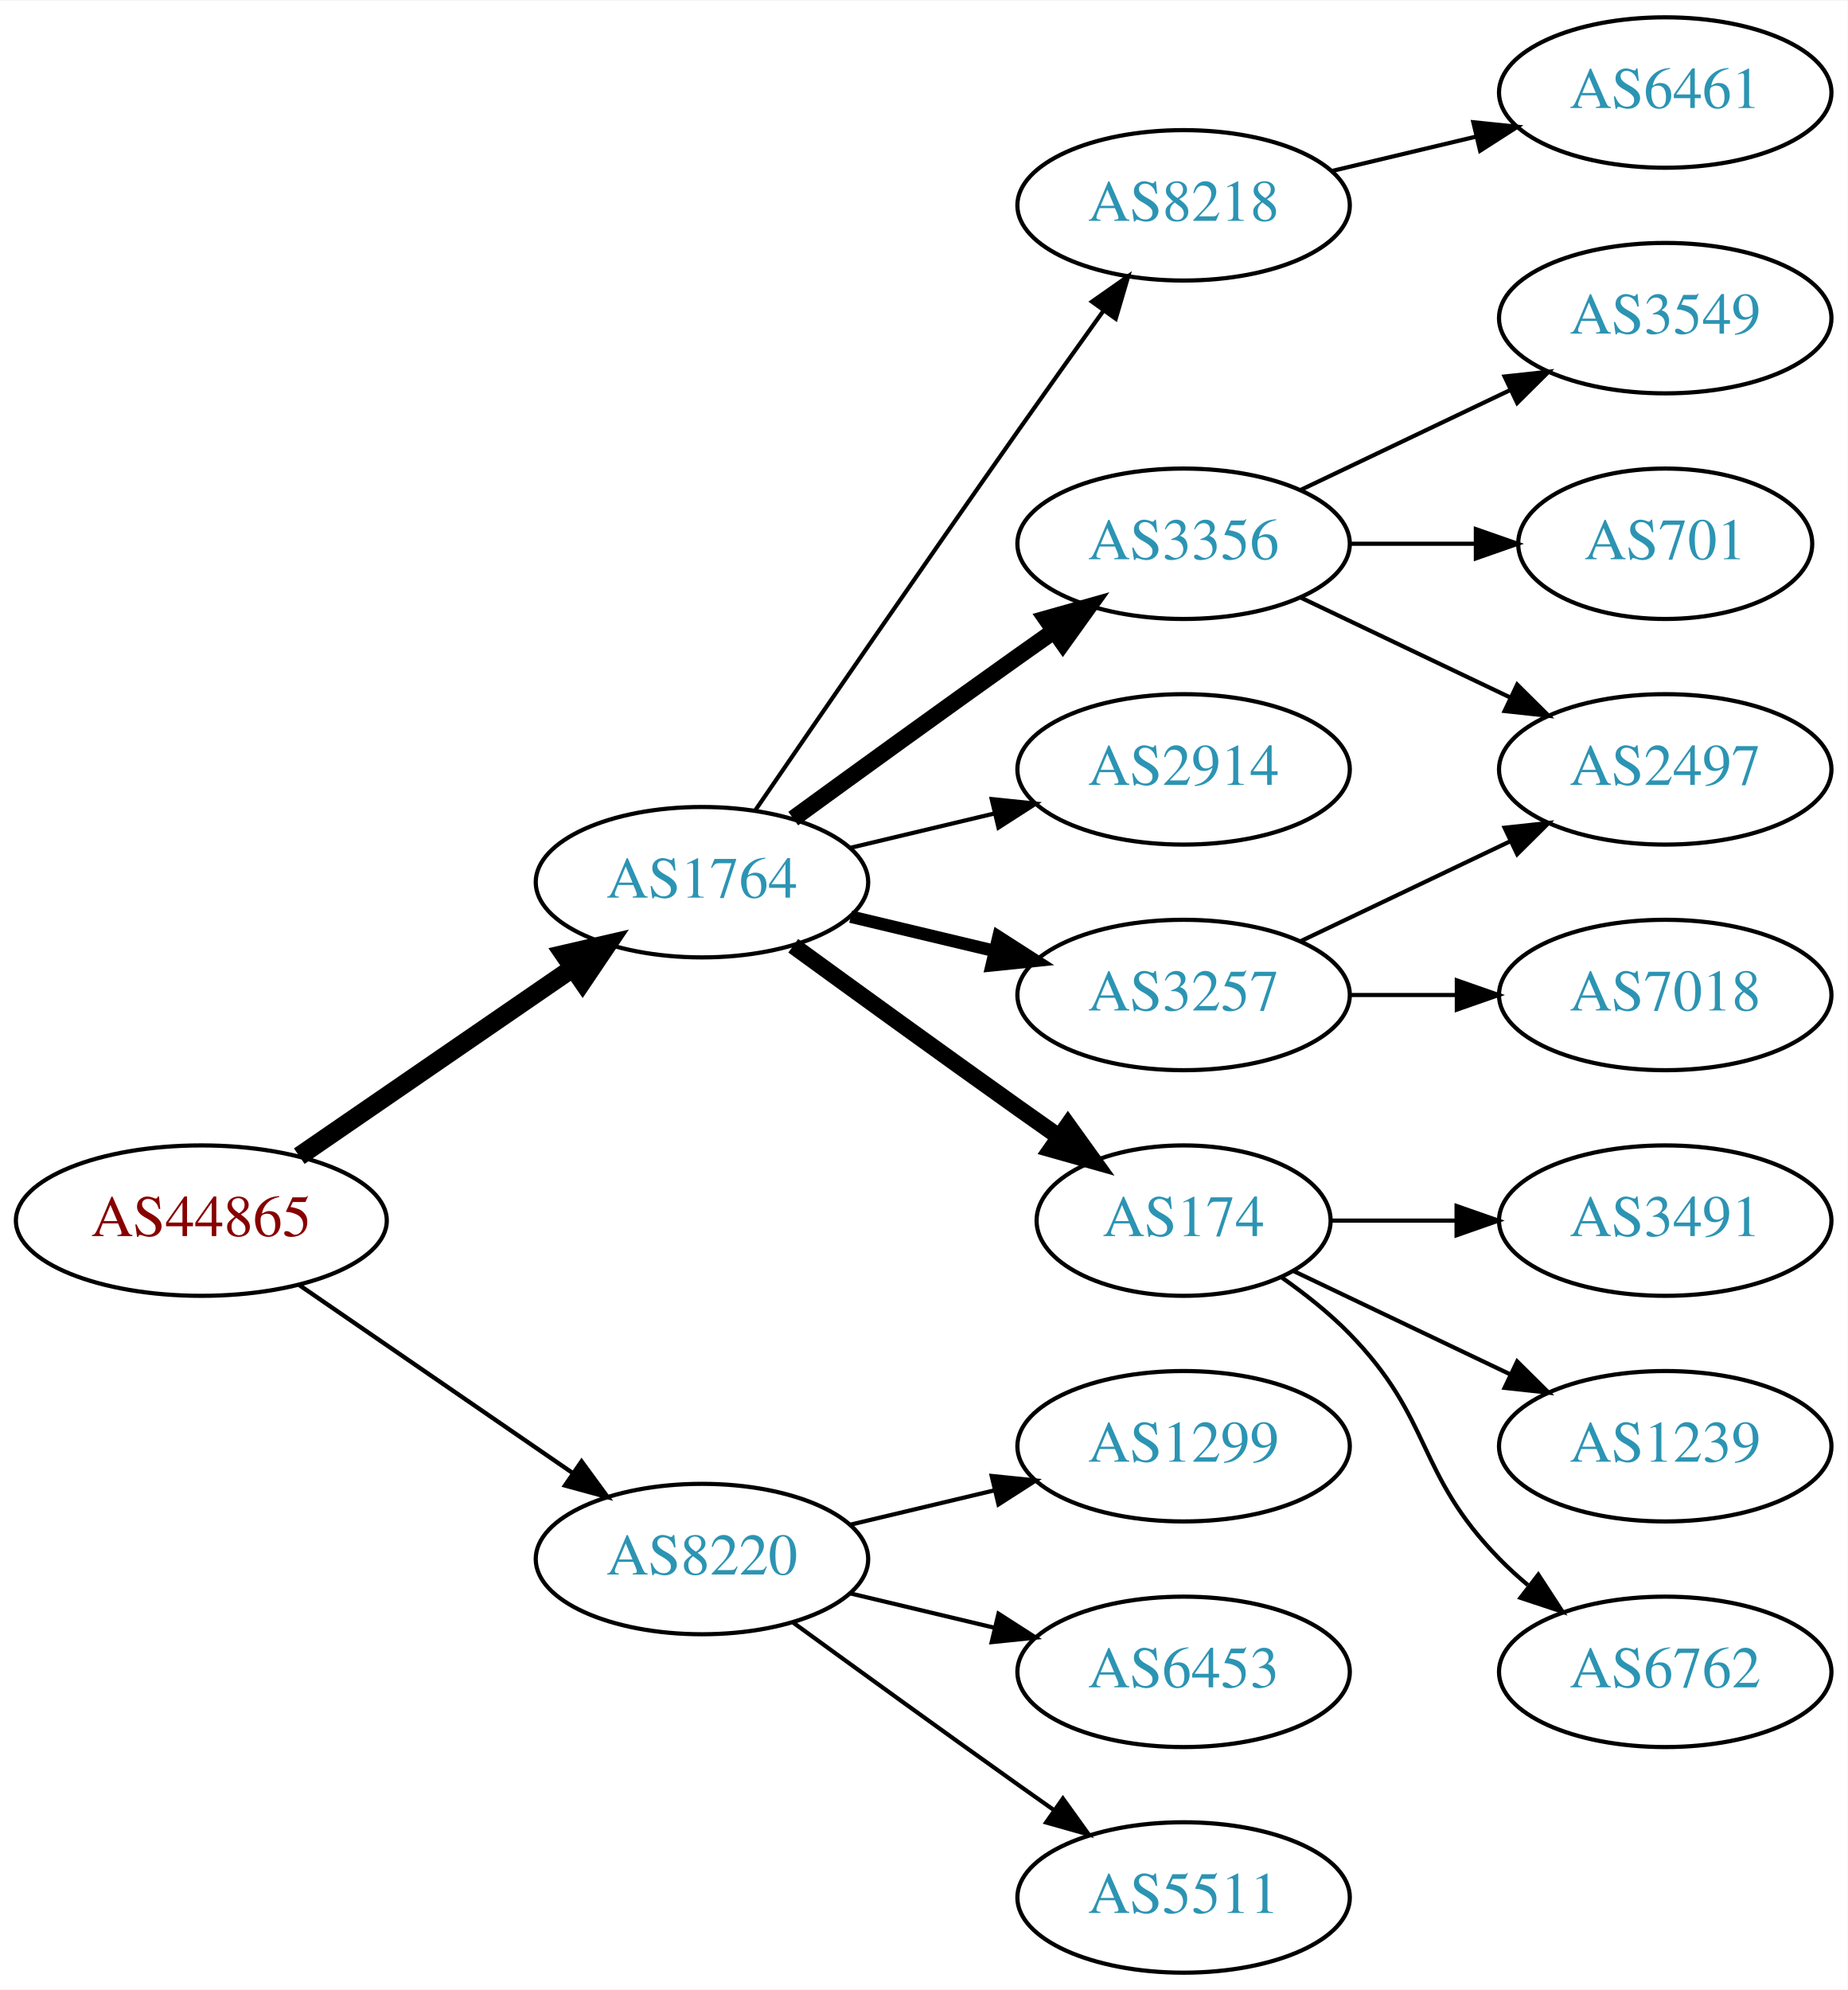
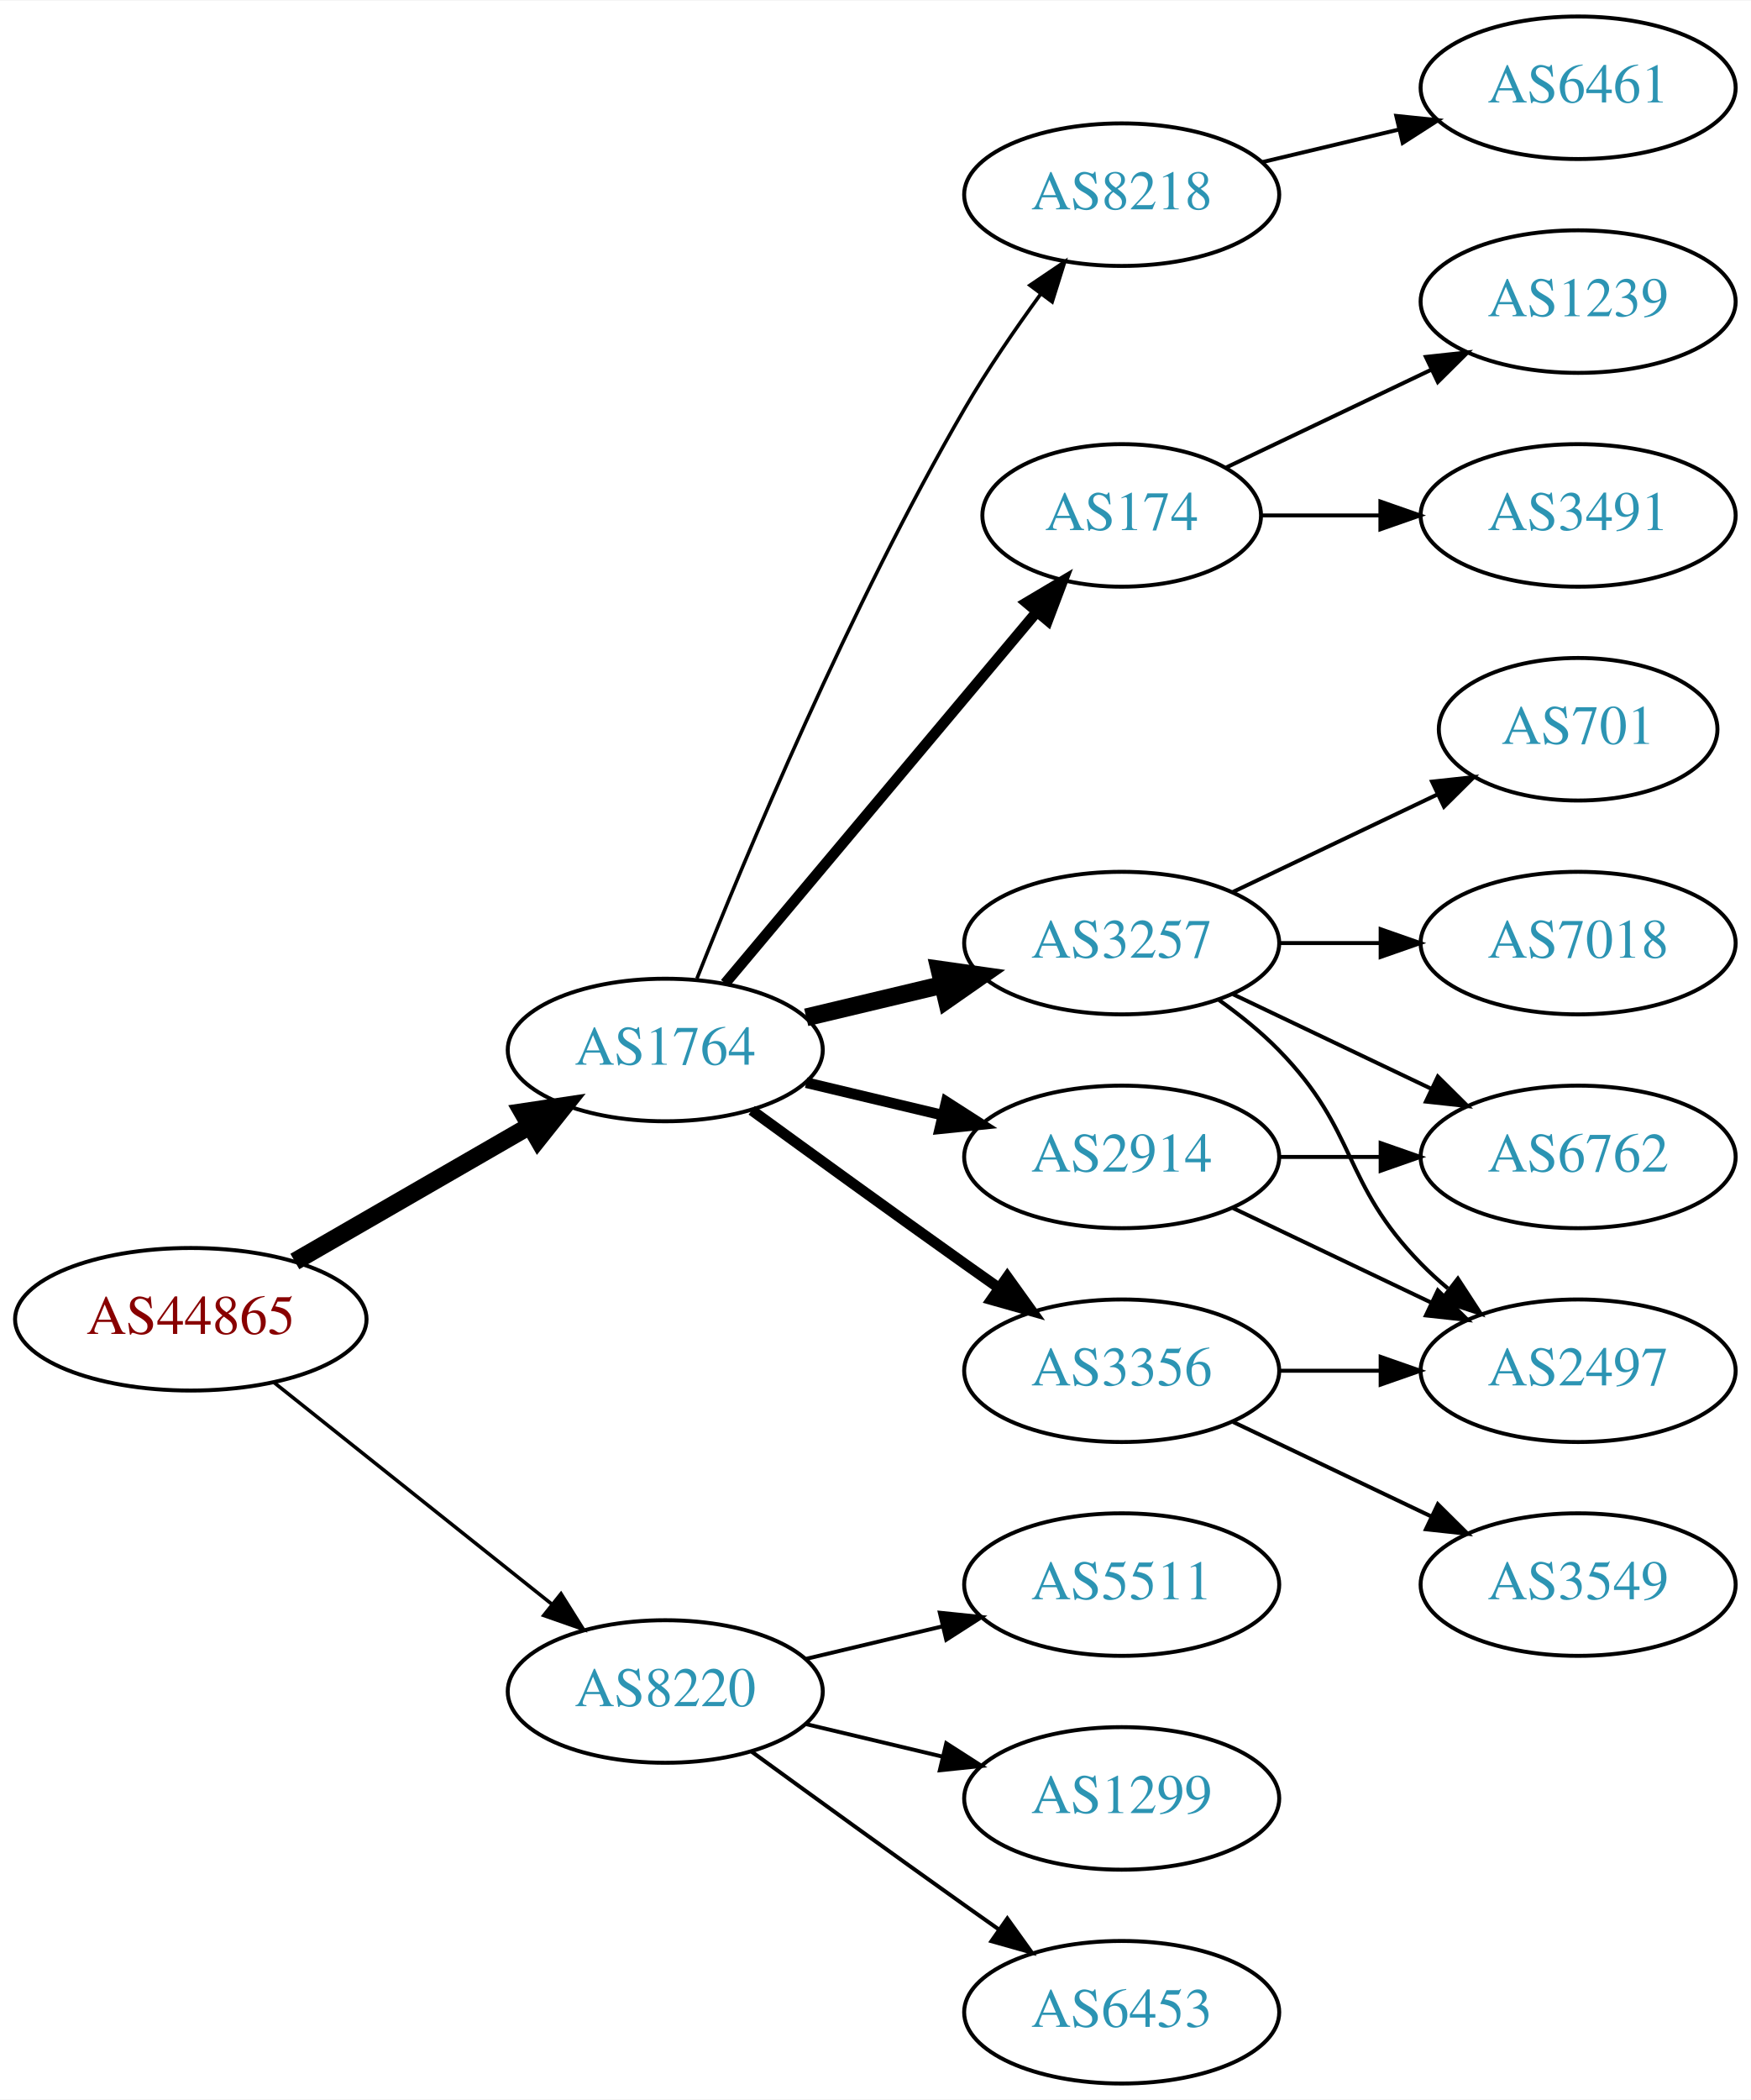
- <svg xmlns="http://www.w3.org/2000/svg" xmlns:xlink="http://www.w3.org/1999/xlink" width="442pt" height="476pt" viewBox="0.00 0.00 442.27 476.00">
-   <g id="graph0" class="graph" transform="scale(1 1) rotate(0) translate(4 472)">
-     <polygon fill="white" stroke="none" points="-4,4 -4,-472 438.271,-472 438.271,4 -4,4" />
+ <svg xmlns="http://www.w3.org/2000/svg" xmlns:xlink="http://www.w3.org/1999/xlink" width="442pt" height="530pt" viewBox="0.00 0.00 442.27 530.00">
+   <g id="graph0" class="graph" transform="scale(1 1) rotate(0) translate(4 526)">
+     <polygon fill="white" stroke="none" points="-4,4 -4,-526 438.271,-526 438.271,4 -4,4" />
    <g id="node1" class="node">
      <g id="a_node1">
        <a xlink:href="/asn/44865" xlink:title="AS44865 ~ derStandard.at GmbH [AT]">
-           <ellipse fill="#ffffff" stroke="black" cx="44.196" cy="-180" rx="44.393" ry="18" />
-           <text text-anchor="middle" x="44.196" y="-176.3" font-family="Times,serif" font-size="14.00" fill="#880000">AS44865</text>
+           <ellipse fill="#ffffff" stroke="black" cx="44.196" cy="-193" rx="44.393" ry="18" />
+           <text text-anchor="middle" x="44.196" y="-189.3" font-family="Times,serif" font-size="14.00" fill="#880000">AS44865</text>
        </a>
      </g>
    </g>
    <g id="node2" class="node">
      <g id="a_node2">
        <a xlink:href="/asn/1764" xlink:title="AS1764 ~ NEXTLAYER-AS [AT]">
          <ellipse fill="#ffffff" stroke="black" cx="164.039" cy="-261" rx="39.794" ry="18" />
          <text text-anchor="middle" x="164.039" y="-257.3" font-family="Times,serif" font-size="14.00" fill="#2c94b3">AS1764</text>
        </a>
      </g>
    </g>
    <g id="edge1" class="edge">
-       <path fill="none" stroke="black" stroke-width="4.5" d="M67.639,-195.426C86.22,-208.198 112.781,-226.455 133.161,-240.463" />
-       <polygon fill="black" stroke="black" stroke-width="4.5" points="131.003,-243.758 141.475,-246.178 135.464,-237.269 131.003,-243.758" />
+       <path fill="none" stroke="black" stroke-width="4.5" d="M70.476,-207.588C87.796,-217.582 110.947,-230.941 129.763,-241.799" />
+       <polygon fill="black" stroke="black" stroke-width="4.5" points="127.978,-245.314 138.607,-246.902 131.914,-238.493 127.978,-245.314" />
    </g>
    <g id="node3" class="node">
      <g id="a_node3">
        <a xlink:href="/asn/8220" xlink:title="AS8220 ~ COLT [GB]">
          <ellipse fill="#ffffff" stroke="black" cx="164.039" cy="-99" rx="39.794" ry="18" />
          <text text-anchor="middle" x="164.039" y="-95.3" font-family="Times,serif" font-size="14.00" fill="#2c94b3">AS8220</text>
        </a>
      </g>
    </g>
    <g id="edge2" class="edge">
-       <path fill="none" stroke="black" stroke-width="1.038" d="M67.639,-164.574C86.22,-151.802 112.781,-133.545 133.161,-119.537" />
-       <polygon fill="black" stroke="black" stroke-width="1.038" points="135.216,-122.371 141.475,-113.822 131.251,-116.602 135.216,-122.371" />
+       <path fill="none" stroke="black" stroke-width="0.9" d="M65.186,-177.054C84.518,-161.634 113.969,-138.141 135.512,-120.957" />
+       <polygon fill="black" stroke="black" stroke-width="0.9" points="137.708,-123.682 143.343,-114.71 133.343,-118.21 137.708,-123.682" />
    </g>
    <g id="node4" class="node">
      <g id="a_node4">
-         <a xlink:href="/asn/3257" xlink:title="AS3257 ~ GTT [DE]">
-           <ellipse fill="#ffffff" stroke="black" cx="279.332" cy="-234" rx="39.794" ry="18" />
-           <text text-anchor="middle" x="279.332" y="-230.3" font-family="Times,serif" font-size="14.00" fill="#2c94b3">AS3257</text>
+         <a xlink:href="/asn/3356" xlink:title="AS3356 ~ Level 3 Parent, LLC [US]">
+           <ellipse fill="#ffffff" stroke="black" cx="279.332" cy="-180" rx="39.794" ry="18" />
+           <text text-anchor="middle" x="279.332" y="-176.3" font-family="Times,serif" font-size="14.00" fill="#2c94b3">AS3356</text>
        </a>
      </g>
    </g>
    <g id="edge3" class="edge">
-       <path fill="none" stroke="black" stroke-width="3" d="M199.646,-252.752C210.517,-250.162 222.671,-247.265 234.114,-244.538" />
-       <polygon fill="black" stroke="black" stroke-width="3" points="235.02,-247.92 243.936,-242.197 233.397,-241.111 235.02,-247.92" />
+       <path fill="none" stroke="black" stroke-width="2.7" d="M185.887,-245.778C200.821,-234.909 221.435,-219.975 239.685,-207 242.506,-204.995 245.449,-202.915 248.397,-200.841" />
+       <polygon fill="black" stroke="black" stroke-width="2.7" points="250.443,-203.681 256.621,-195.074 246.424,-197.95 250.443,-203.681" />
    </g>
    <g id="node5" class="node">
      <g id="a_node5">
        <a xlink:href="/asn/174" xlink:title="AS174 ~ Cogent Communications [US]">
-           <ellipse fill="#ffffff" stroke="black" cx="279.332" cy="-180" rx="35.194" ry="18" />
-           <text text-anchor="middle" x="279.332" y="-176.3" font-family="Times,serif" font-size="14.00" fill="#2c94b3">AS174</text>
+           <ellipse fill="#ffffff" stroke="black" cx="279.332" cy="-396" rx="35.194" ry="18" />
+           <text text-anchor="middle" x="279.332" y="-392.3" font-family="Times,serif" font-size="14.00" fill="#2c94b3">AS174</text>
        </a>
      </g>
    </g>
    <g id="edge4" class="edge">
-       <path fill="none" stroke="black" stroke-width="4" d="M185.887,-245.778C200.821,-234.909 221.435,-219.975 239.685,-207 242.895,-204.718 246.264,-202.339 249.619,-199.982" />
-       <polygon fill="black" stroke="black" stroke-width="4" points="251.647,-202.834 257.83,-194.23 247.631,-197.101 251.647,-202.834" />
+       <path fill="none" stroke="black" stroke-width="2.7" d="M179.158,-277.825C198.94,-301.397 235.029,-344.4 257.788,-371.52" />
+       <polygon fill="black" stroke="black" stroke-width="2.7" points="255.281,-373.977 264.39,-379.387 260.643,-369.477 255.281,-373.977" />
    </g>
    <g id="node6" class="node">
      <g id="a_node6">
-         <a xlink:href="/asn/8218" xlink:title="AS8218 ~ legacy Neotelecoms [FR]">
-           <ellipse fill="#ffffff" stroke="black" cx="279.332" cy="-423" rx="39.794" ry="18" />
-           <text text-anchor="middle" x="279.332" y="-419.3" font-family="Times,serif" font-size="14.00" fill="#2c94b3">AS8218</text>
+         <a xlink:href="/asn/3257" xlink:title="AS3257 ~ GTT [DE]">
+           <ellipse fill="#ffffff" stroke="black" cx="279.332" cy="-288" rx="39.794" ry="18" />
+           <text text-anchor="middle" x="279.332" y="-284.3" font-family="Times,serif" font-size="14.00" fill="#2c94b3">AS3257</text>
        </a>
      </g>
    </g>
    <g id="edge5" class="edge">
-       <path fill="none" stroke="black" d="M176.846,-278.269C191.489,-299.642 217.262,-337.12 239.685,-369 246.32,-378.433 253.67,-388.739 260.164,-397.795" />
-       <polygon fill="black" stroke="black" points="257.399,-399.946 266.076,-406.026 263.085,-395.862 257.399,-399.946" />
+       <path fill="none" stroke="black" stroke-width="4.5" d="M199.646,-269.248C210.517,-271.838 222.671,-274.735 234.114,-277.462" />
+       <polygon fill="black" stroke="black" stroke-width="4.5" points="233.296,-281.315 243.936,-279.803 235.122,-273.654 233.296,-281.315" />
    </g>
    <g id="node7" class="node">
      <g id="a_node7">
-         <a xlink:href="/asn/3356" xlink:title="AS3356 ~ Level 3 Parent, LLC [US]">
-           <ellipse fill="#ffffff" stroke="black" cx="279.332" cy="-342" rx="39.794" ry="18" />
-           <text text-anchor="middle" x="279.332" y="-338.3" font-family="Times,serif" font-size="14.00" fill="#2c94b3">AS3356</text>
+         <a xlink:href="/asn/2914" xlink:title="AS2914 ~ NTT America, Inc. [US]">
+           <ellipse fill="#ffffff" stroke="black" cx="279.332" cy="-234" rx="39.794" ry="18" />
+           <text text-anchor="middle" x="279.332" y="-230.3" font-family="Times,serif" font-size="14.00" fill="#2c94b3">AS2914</text>
        </a>
      </g>
    </g>
    <g id="edge6" class="edge">
-       <path fill="none" stroke="black" stroke-width="4" d="M185.887,-276.222C200.821,-287.091 221.435,-302.025 239.685,-315 242.506,-317.005 245.449,-319.085 248.397,-321.159" />
-       <polygon fill="black" stroke="black" stroke-width="4" points="246.424,-324.05 256.621,-326.926 250.443,-318.319 246.424,-324.05" />
+       <path fill="none" stroke="black" stroke-width="2.7" d="M199.646,-252.752C210.517,-250.162 222.671,-247.265 234.114,-244.538" />
+       <polygon fill="black" stroke="black" stroke-width="2.7" points="235.02,-247.92 243.936,-242.197 233.397,-241.111 235.02,-247.92" />
    </g>
    <g id="node8" class="node">
      <g id="a_node8">
-         <a xlink:href="/asn/2914" xlink:title="AS2914 ~ NTT America, Inc. [US]">
-           <ellipse fill="#ffffff" stroke="black" cx="279.332" cy="-288" rx="39.794" ry="18" />
-           <text text-anchor="middle" x="279.332" y="-284.3" font-family="Times,serif" font-size="14.00" fill="#2c94b3">AS2914</text>
+         <a xlink:href="/asn/8218" xlink:title="AS8218 ~ legacy Neotelecoms [FR]">
+           <ellipse fill="#ffffff" stroke="black" cx="279.332" cy="-477" rx="39.794" ry="18" />
+           <text text-anchor="middle" x="279.332" y="-473.3" font-family="Times,serif" font-size="14.00" fill="#2c94b3">AS8218</text>
        </a>
      </g>
    </g>
    <g id="edge7" class="edge">
-       <path fill="none" stroke="black" d="M199.646,-269.248C210.517,-271.838 222.671,-274.735 234.114,-277.462" />
-       <polygon fill="black" stroke="black" points="233.397,-280.889 243.936,-279.803 235.02,-274.08 233.397,-280.889" />
+       <path fill="none" stroke="black" stroke-width="0.9" d="M172.042,-279.051C184.169,-309.57 210.587,-372.933 239.685,-423 245.392,-432.819 252.43,-443.078 258.929,-451.984" />
+       <polygon fill="black" stroke="black" stroke-width="0.9" points="256.155,-454.119 264.934,-460.05 261.77,-449.938 256.155,-454.119" />
    </g>
    <g id="node17" class="node">
      <g id="a_node17">
        <a xlink:href="/asn/5511" xlink:title="AS5511 ~ Orange S.A. [FR]">
-           <ellipse fill="#ffffff" stroke="black" cx="279.332" cy="-18" rx="39.794" ry="18" />
-           <text text-anchor="middle" x="279.332" y="-14.3" font-family="Times,serif" font-size="14.00" fill="#2c94b3">AS5511</text>
-         </a>
-       </g>
-     </g>
-     <g id="edge17" class="edge">
-       <path fill="none" stroke="black" d="M185.887,-83.778C200.821,-72.909 221.435,-57.975 239.685,-45 242.506,-42.995 245.449,-40.915 248.397,-38.841" />
-       <polygon fill="black" stroke="black" points="250.443,-41.681 256.621,-33.074 246.424,-35.95 250.443,-41.681" />
+           <ellipse fill="#ffffff" stroke="black" cx="279.332" cy="-126" rx="39.794" ry="18" />
+           <text text-anchor="middle" x="279.332" y="-122.3" font-family="Times,serif" font-size="14.00" fill="#2c94b3">AS5511</text>
+         </a>
+       </g>
+     </g>
+     <g id="edge19" class="edge">
+       <path fill="none" stroke="black" d="M199.646,-107.248C210.517,-109.838 222.671,-112.735 234.114,-115.462" />
+       <polygon fill="black" stroke="black" points="233.397,-118.889 243.936,-117.803 235.02,-112.08 233.397,-118.889" />
    </g>
    <g id="node18" class="node">
      <g id="a_node18">
        <a xlink:href="/asn/1299" xlink:title="AS1299 ~ Telia Carrier [EU]">
-           <ellipse fill="#ffffff" stroke="black" cx="279.332" cy="-126" rx="39.794" ry="18" />
-           <text text-anchor="middle" x="279.332" y="-122.3" font-family="Times,serif" font-size="14.00" fill="#2c94b3">AS1299</text>
-         </a>
-       </g>
-     </g>
-     <g id="edge18" class="edge">
-       <path fill="none" stroke="black" d="M199.646,-107.248C210.517,-109.838 222.671,-112.735 234.114,-115.462" />
-       <polygon fill="black" stroke="black" points="233.397,-118.889 243.936,-117.803 235.02,-112.08 233.397,-118.889" />
+           <ellipse fill="#ffffff" stroke="black" cx="279.332" cy="-72" rx="39.794" ry="18" />
+           <text text-anchor="middle" x="279.332" y="-68.3" font-family="Times,serif" font-size="14.00" fill="#2c94b3">AS1299</text>
+         </a>
+       </g>
+     </g>
+     <g id="edge20" class="edge">
+       <path fill="none" stroke="black" d="M199.646,-90.752C210.517,-88.162 222.671,-85.265 234.114,-82.538" />
+       <polygon fill="black" stroke="black" points="235.02,-85.92 243.936,-80.197 233.397,-79.111 235.02,-85.92" />
    </g>
    <g id="node19" class="node">
      <g id="a_node19">
        <a xlink:href="/asn/6453" xlink:title="AS6453 ~ TATA COMMUNICATIONS (AMERICA) INC [US]">
-           <ellipse fill="#ffffff" stroke="black" cx="279.332" cy="-72" rx="39.794" ry="18" />
-           <text text-anchor="middle" x="279.332" y="-68.3" font-family="Times,serif" font-size="14.00" fill="#2c94b3">AS6453</text>
-         </a>
-       </g>
-     </g>
-     <g id="edge19" class="edge">
-       <path fill="none" stroke="black" d="M199.646,-90.752C210.517,-88.162 222.671,-85.265 234.114,-82.538" />
-       <polygon fill="black" stroke="black" points="235.02,-85.92 243.936,-80.197 233.397,-79.111 235.02,-85.92" />
+           <ellipse fill="#ffffff" stroke="black" cx="279.332" cy="-18" rx="39.794" ry="18" />
+           <text text-anchor="middle" x="279.332" y="-14.3" font-family="Times,serif" font-size="14.00" fill="#2c94b3">AS6453</text>
+         </a>
+       </g>
+     </g>
+     <g id="edge21" class="edge">
+       <path fill="none" stroke="black" d="M185.887,-83.778C200.821,-72.909 221.435,-57.975 239.685,-45 242.506,-42.995 245.449,-40.915 248.397,-38.841" />
+       <polygon fill="black" stroke="black" points="250.443,-41.681 256.621,-33.074 246.424,-35.95 250.443,-41.681" />
+     </g>
+     <g id="node14" class="node">
+       <g id="a_node14">
+         <a xlink:href="/asn/2497" xlink:title="AS2497 ~ Internet Initiative Japan Inc. [JP]">
+           <ellipse fill="#ffffff" stroke="black" cx="394.625" cy="-180" rx="39.794" ry="18" />
+           <text text-anchor="middle" x="394.625" y="-176.3" font-family="Times,serif" font-size="14.00" fill="#2c94b3">AS2497</text>
+         </a>
+       </g>
+     </g>
+     <g id="edge16" class="edge">
+       <path fill="none" stroke="black" d="M319.004,-180C327.207,-180 335.971,-180 344.503,-180" />
+       <polygon fill="black" stroke="black" points="344.742,-183.5 354.742,-180 344.742,-176.5 344.742,-183.5" />
    </g>
    <g id="node15" class="node">
      <g id="a_node15">
-         <a xlink:href="/asn/2497" xlink:title="AS2497 ~ Internet Initiative Japan Inc. [JP]">
-           <ellipse fill="#ffffff" stroke="black" cx="394.625" cy="-288" rx="39.794" ry="18" />
-           <text text-anchor="middle" x="394.625" y="-284.3" font-family="Times,serif" font-size="14.00" fill="#2c94b3">AS2497</text>
-         </a>
-       </g>
-     </g>
-     <g id="edge15" class="edge">
-       <path fill="none" stroke="black" d="M307.468,-246.934C322.462,-254.081 341.283,-263.052 357.506,-270.785" />
-       <polygon fill="black" stroke="black" points="356.177,-274.028 366.71,-275.171 359.188,-267.709 356.177,-274.028" />
-     </g>
-     <g id="node16" class="node">
-       <g id="a_node16">
-         <a xlink:href="/asn/7018" xlink:title="AS7018 ~ AT&amp;T Services, Inc. [US]">
-           <ellipse fill="#ffffff" stroke="black" cx="394.625" cy="-234" rx="39.794" ry="18" />
-           <text text-anchor="middle" x="394.625" y="-230.3" font-family="Times,serif" font-size="14.00" fill="#2c94b3">AS7018</text>
-         </a>
-       </g>
-     </g>
-     <g id="edge16" class="edge">
-       <path fill="none" stroke="black" d="M319.004,-234C327.207,-234 335.971,-234 344.503,-234" />
-       <polygon fill="black" stroke="black" points="344.742,-237.5 354.742,-234 344.742,-230.5 344.742,-237.5" />
+         <a xlink:href="/asn/3549" xlink:title="AS3549 ~ Level 3 Parent, LLC [US]">
+           <ellipse fill="#ffffff" stroke="black" cx="394.625" cy="-126" rx="39.794" ry="18" />
+           <text text-anchor="middle" x="394.625" y="-122.3" font-family="Times,serif" font-size="14.00" fill="#2c94b3">AS3549</text>
+         </a>
+       </g>
+     </g>
+     <g id="edge17" class="edge">
+       <path fill="none" stroke="black" d="M307.468,-167.066C322.462,-159.919 341.283,-150.948 357.506,-143.215" />
+       <polygon fill="black" stroke="black" points="359.188,-146.291 366.71,-138.829 356.177,-139.972 359.188,-146.291" />
    </g>
    <g id="node9" class="node">
      <g id="a_node9">
-         <a xlink:href="/asn/6762" xlink:title="AS6762 ~ TELECOM ITALIA SPARKLE S.p.A. [IT]">
-           <ellipse fill="#ffffff" stroke="black" cx="394.625" cy="-72" rx="39.794" ry="18" />
-           <text text-anchor="middle" x="394.625" y="-68.3" font-family="Times,serif" font-size="14.00" fill="#2c94b3">AS6762</text>
+         <a xlink:href="/asn/3491" xlink:title="AS3491 ~ PCCW Global, Inc. [US]">
+           <ellipse fill="#ffffff" stroke="black" cx="394.625" cy="-396" rx="39.794" ry="18" />
+           <text text-anchor="middle" x="394.625" y="-392.3" font-family="Times,serif" font-size="14.00" fill="#2c94b3">AS3491</text>
        </a>
      </g>
    </g>
    <g id="edge8" class="edge">
-       <path fill="none" stroke="black" d="M302.714,-166.468C308.356,-162.51 314.17,-157.914 318.978,-153 339.151,-132.383 334.806,-119.617 354.978,-99 357.071,-96.861 359.354,-94.782 361.731,-92.79" />
-       <polygon fill="black" stroke="black" points="364.249,-95.268 370.031,-86.389 359.974,-89.725 364.249,-95.268" />
+       <path fill="none" stroke="black" d="M314.631,-396C324.008,-396 334.358,-396 344.393,-396" />
+       <polygon fill="black" stroke="black" points="344.681,-399.5 354.681,-396 344.681,-392.5 344.681,-399.5" />
    </g>
    <g id="node10" class="node">
      <g id="a_node10">
-         <a xlink:href="/asn/3491" xlink:title="AS3491 ~ PCCW Global, Inc. [US]">
-           <ellipse fill="#ffffff" stroke="black" cx="394.625" cy="-180" rx="39.794" ry="18" />
-           <text text-anchor="middle" x="394.625" y="-176.3" font-family="Times,serif" font-size="14.00" fill="#2c94b3">AS3491</text>
+         <a xlink:href="/asn/1239" xlink:title="AS1239 ~ Sprint [US]">
+           <ellipse fill="#ffffff" stroke="black" cx="394.625" cy="-450" rx="39.794" ry="18" />
+           <text text-anchor="middle" x="394.625" y="-446.3" font-family="Times,serif" font-size="14.00" fill="#2c94b3">AS1239</text>
        </a>
      </g>
    </g>
    <g id="edge9" class="edge">
-       <path fill="none" stroke="black" d="M314.631,-180C324.008,-180 334.358,-180 344.393,-180" />
-       <polygon fill="black" stroke="black" points="344.681,-183.5 354.681,-180 344.681,-176.5 344.681,-183.5" />
+       <path fill="none" stroke="black" d="M305.757,-408.119C321.059,-415.413 340.783,-424.814 357.665,-432.86" />
+       <polygon fill="black" stroke="black" points="356.172,-436.026 366.705,-437.169 359.184,-429.707 356.172,-436.026" />
    </g>
    <g id="node11" class="node">
      <g id="a_node11">
-         <a xlink:href="/asn/1239" xlink:title="AS1239 ~ Sprint [US]">
-           <ellipse fill="#ffffff" stroke="black" cx="394.625" cy="-126" rx="39.794" ry="18" />
-           <text text-anchor="middle" x="394.625" y="-122.3" font-family="Times,serif" font-size="14.00" fill="#2c94b3">AS1239</text>
-         </a>
-       </g>
-     </g>
-     <g id="edge10" class="edge">
-       <path fill="none" stroke="black" d="M305.757,-167.881C321.059,-160.587 340.783,-151.186 357.665,-143.14" />
-       <polygon fill="black" stroke="black" points="359.184,-146.293 366.705,-138.831 356.172,-139.974 359.184,-146.293" />
-     </g>
-     <g id="node12" class="node">
-       <g id="a_node12">
-         <a xlink:href="/asn/6461" xlink:title="AS6461 ~ Zayo Bandwidth [US]">
-           <ellipse fill="#ffffff" stroke="black" cx="394.625" cy="-450" rx="39.794" ry="18" />
-           <text text-anchor="middle" x="394.625" y="-446.3" font-family="Times,serif" font-size="14.00" fill="#2c94b3">AS6461</text>
-         </a>
-       </g>
-     </g>
-     <g id="edge11" class="edge">
-       <path fill="none" stroke="black" d="M314.939,-431.248C325.81,-433.838 337.964,-436.735 349.407,-439.462" />
-       <polygon fill="black" stroke="black" points="348.69,-442.889 359.229,-441.803 350.313,-436.08 348.69,-442.889" />
-     </g>
-     <g id="node13" class="node">
-       <g id="a_node13">
-         <a xlink:href="/asn/3549" xlink:title="AS3549 ~ Level 3 Parent, LLC [US]">
-           <ellipse fill="#ffffff" stroke="black" cx="394.625" cy="-396" rx="39.794" ry="18" />
-           <text text-anchor="middle" x="394.625" y="-392.3" font-family="Times,serif" font-size="14.00" fill="#2c94b3">AS3549</text>
-         </a>
-       </g>
-     </g>
-     <g id="edge12" class="edge">
-       <path fill="none" stroke="black" d="M307.468,-354.934C322.462,-362.081 341.283,-371.052 357.506,-378.785" />
-       <polygon fill="black" stroke="black" points="356.177,-382.028 366.71,-383.171 359.188,-375.709 356.177,-382.028" />
-     </g>
-     <g id="node14" class="node">
-       <g id="a_node14">
        <a xlink:href="/asn/701" xlink:title="AS701 ~ UUNET [US]">
          <ellipse fill="#ffffff" stroke="black" cx="394.625" cy="-342" rx="35.194" ry="18" />
          <text text-anchor="middle" x="394.625" y="-338.3" font-family="Times,serif" font-size="14.00" fill="#2c94b3">AS701</text>
        </a>
      </g>
    </g>
+     <g id="edge10" class="edge">
+       <path fill="none" stroke="black" d="M307.468,-300.934C322.9,-308.29 342.385,-317.577 358.92,-325.459" />
+       <polygon fill="black" stroke="black" points="357.729,-328.768 368.262,-329.911 360.741,-322.449 357.729,-328.768" />
+     </g>
+     <g id="node12" class="node">
+       <g id="a_node12">
+         <a xlink:href="/asn/6762" xlink:title="AS6762 ~ TELECOM ITALIA SPARKLE S.p.A. [IT]">
+           <ellipse fill="#ffffff" stroke="black" cx="394.625" cy="-234" rx="39.794" ry="18" />
+           <text text-anchor="middle" x="394.625" y="-230.3" font-family="Times,serif" font-size="14.00" fill="#2c94b3">AS6762</text>
+         </a>
+       </g>
+     </g>
+     <g id="edge11" class="edge">
+       <path fill="none" stroke="black" d="M307.468,-275.066C322.462,-267.919 341.283,-258.948 357.506,-251.215" />
+       <polygon fill="black" stroke="black" points="359.188,-254.291 366.71,-246.829 356.177,-247.972 359.188,-254.291" />
+     </g>
+     <g id="node13" class="node">
+       <g id="a_node13">
+         <a xlink:href="/asn/7018" xlink:title="AS7018 ~ AT&amp;T Services, Inc. [US]">
+           <ellipse fill="#ffffff" stroke="black" cx="394.625" cy="-288" rx="39.794" ry="18" />
+           <text text-anchor="middle" x="394.625" y="-284.3" font-family="Times,serif" font-size="14.00" fill="#2c94b3">AS7018</text>
+         </a>
+       </g>
+     </g>
+     <g id="edge12" class="edge">
+       <path fill="none" stroke="black" d="M319.004,-288C327.207,-288 335.971,-288 344.503,-288" />
+       <polygon fill="black" stroke="black" points="344.742,-291.5 354.742,-288 344.742,-284.5 344.742,-291.5" />
+     </g>
    <g id="edge13" class="edge">
-       <path fill="none" stroke="black" d="M319.004,-342C328.709,-342 339.2,-342 349.163,-342" />
-       <polygon fill="black" stroke="black" points="349.299,-345.5 359.299,-342 349.299,-338.5 349.299,-345.5" />
+       <path fill="none" stroke="black" d="M303.926,-273.611C309.182,-269.852 314.513,-265.563 318.978,-261 339.151,-240.383 334.806,-227.617 354.978,-207 357.071,-204.861 359.354,-202.782 361.731,-200.79" />
+       <polygon fill="black" stroke="black" points="364.249,-203.268 370.031,-194.389 359.974,-197.725 364.249,-203.268" />
    </g>
    <g id="edge14" class="edge">
-       <path fill="none" stroke="black" d="M307.468,-329.066C322.462,-321.919 341.283,-312.948 357.506,-305.215" />
-       <polygon fill="black" stroke="black" points="359.188,-308.291 366.71,-300.829 356.177,-301.972 359.188,-308.291" />
+       <path fill="none" stroke="black" d="M319.004,-234C327.207,-234 335.971,-234 344.503,-234" />
+       <polygon fill="black" stroke="black" points="344.742,-237.5 354.742,-234 344.742,-230.5 344.742,-237.5" />
+     </g>
+     <g id="edge15" class="edge">
+       <path fill="none" stroke="black" d="M307.468,-221.066C322.462,-213.919 341.283,-204.948 357.506,-197.215" />
+       <polygon fill="black" stroke="black" points="359.188,-200.291 366.71,-192.829 356.177,-193.972 359.188,-200.291" />
+     </g>
+     <g id="node16" class="node">
+       <g id="a_node16">
+         <a xlink:href="/asn/6461" xlink:title="AS6461 ~ Zayo Bandwidth [US]">
+           <ellipse fill="#ffffff" stroke="black" cx="394.625" cy="-504" rx="39.794" ry="18" />
+           <text text-anchor="middle" x="394.625" y="-500.3" font-family="Times,serif" font-size="14.00" fill="#2c94b3">AS6461</text>
+         </a>
+       </g>
+     </g>
+     <g id="edge18" class="edge">
+       <path fill="none" stroke="black" d="M314.939,-485.248C325.81,-487.838 337.964,-490.735 349.407,-493.462" />
+       <polygon fill="black" stroke="black" points="348.69,-496.889 359.229,-495.803 350.313,-490.08 348.69,-496.889" />
    </g>
  </g>
</svg>
